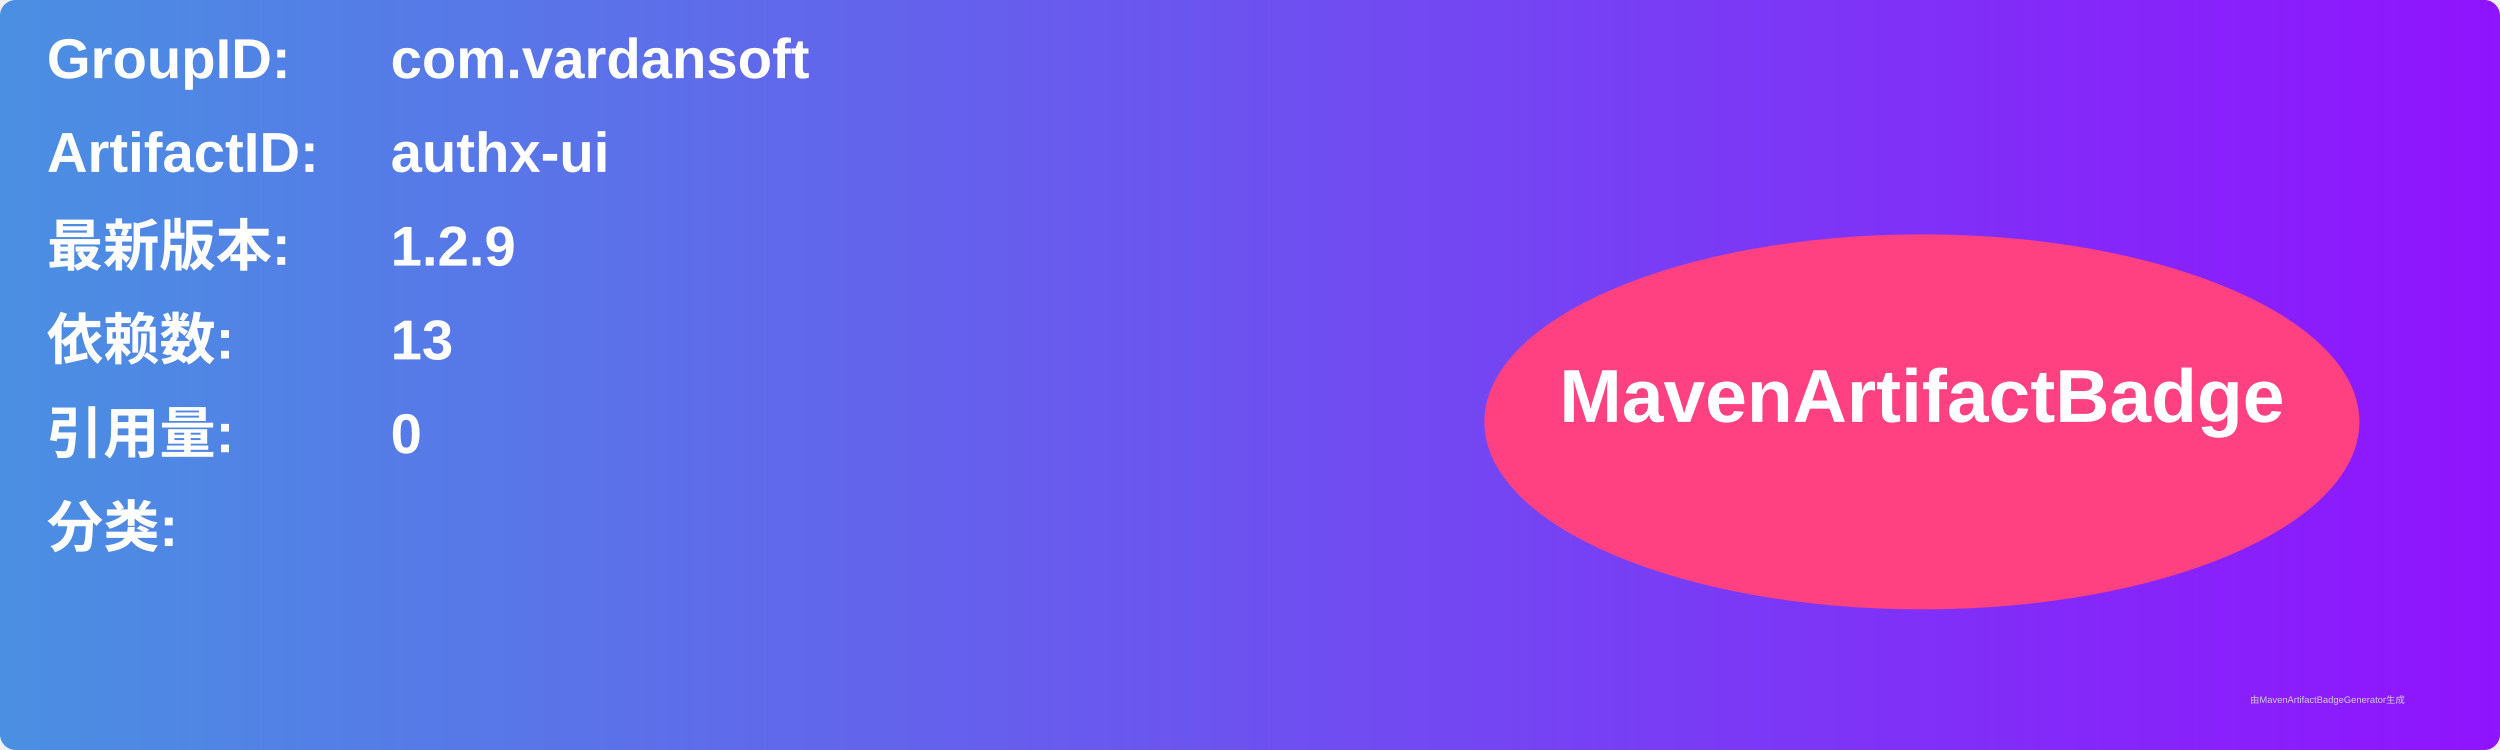
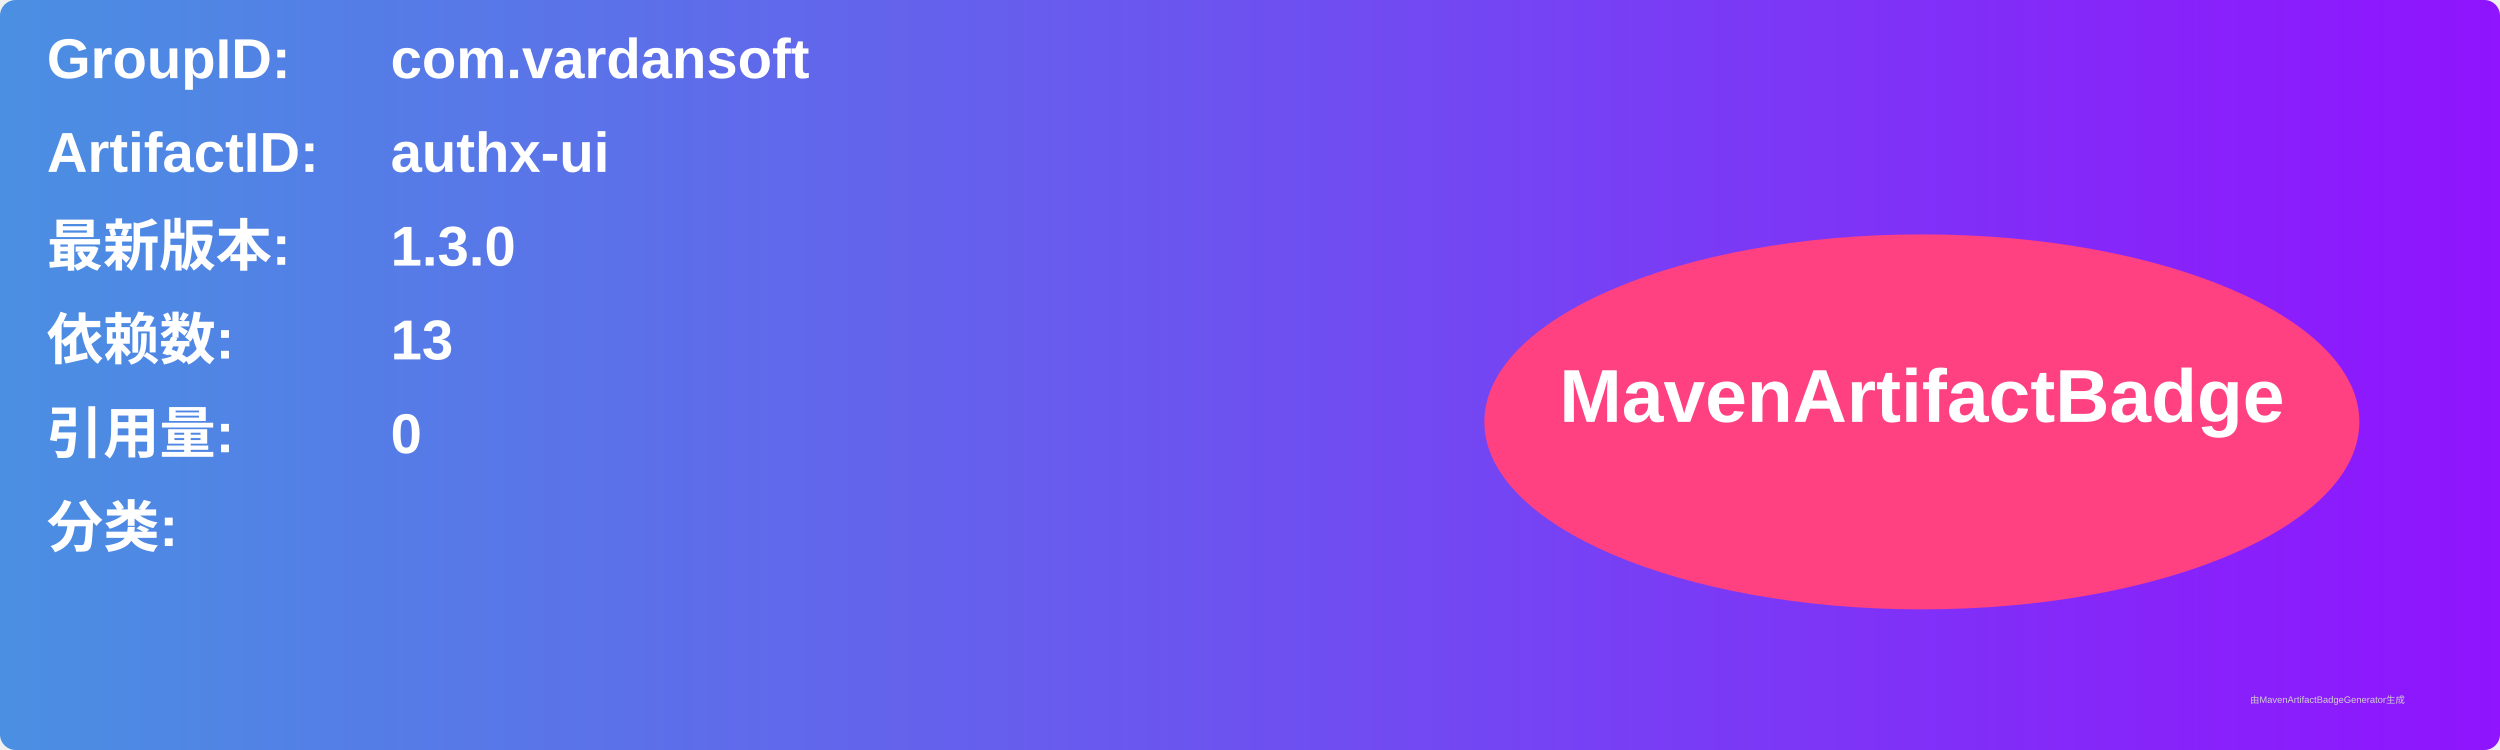
<svg xmlns="http://www.w3.org/2000/svg" width="800" height="240" viewBox="0 0 800 240">
  <linearGradient id="grad" x1="0%" y1="0%" x2="100%" y2="0%">
    <stop offset="0%" stop-color="#4a90e2" />
    <stop offset="100%" stop-color="#9013fe" />
  </linearGradient>
  <rect width="100%" height="100%" rx="5" ry="5" fill="url(#grad)" />
  <g transform="translate(15, 15)">
    <text x="0" y="10" font-family="Arial" font-size="18" fill="white" font-weight="bold" width="260">GroupID:</text>
    <text x="110" y="10" font-family="Arial" font-size="18" fill="white" font-weight="bold" width="460">com.vardansoft</text>
    <text x="0" y="40" font-family="Arial" font-size="18" fill="white" font-weight="bold" width="260">ArtifactID:</text>
    <text x="110" y="40" font-family="Arial" font-size="18" fill="white" font-weight="bold" width="460">authx-ui</text>
    <text x="0" y="70" font-family="Arial" font-size="18" fill="white" font-weight="bold">最新版本:</text>
    <text x="110" y="70" font-family="Arial" font-size="18" fill="white" font-weight="bold">
-       <tspan font-weight="bold">1.2.9</tspan>
+       <tspan font-weight="bold">1.3.0</tspan>
    </text>
    <text x="0" y="100" font-family="Arial" font-size="18" fill="white" font-weight="bold">依赖数: </text>
    <text x="110" y="100" font-family="Arial" font-size="18" fill="white">
      <tspan font-weight="bold">13</tspan>
    </text>
    <text x="0" y="130" font-family="Arial" font-size="18" fill="white" font-weight="bold">引用量: </text>
    <text x="110" y="130" font-family="Arial" font-size="18" fill="white">
      <tspan font-weight="bold">0</tspan>
    </text>
    <text x="0" y="160" font-family="Arial" font-size="18" fill="white" font-weight="bold">分类:</text>
    <text x="10" y="190" font-family="Arial" font-size="10" fill="white">
      <tspan font-weight="bold" />
    </text>
    <ellipse cx="600" cy="120" rx="140" ry="60" fill="#ff4081" />
    <text x="600" y="120" text-anchor="middle" font-family="Arial" font-size="24" fill="white" font-weight="bold">MavenArtifactBadge</text>
  </g>
  <text x="720" y="225" font-family="Arial" font-size="3" fill="#d0d0d0">由MavenArtifactBadgeGenerator生成</text>
</svg>
